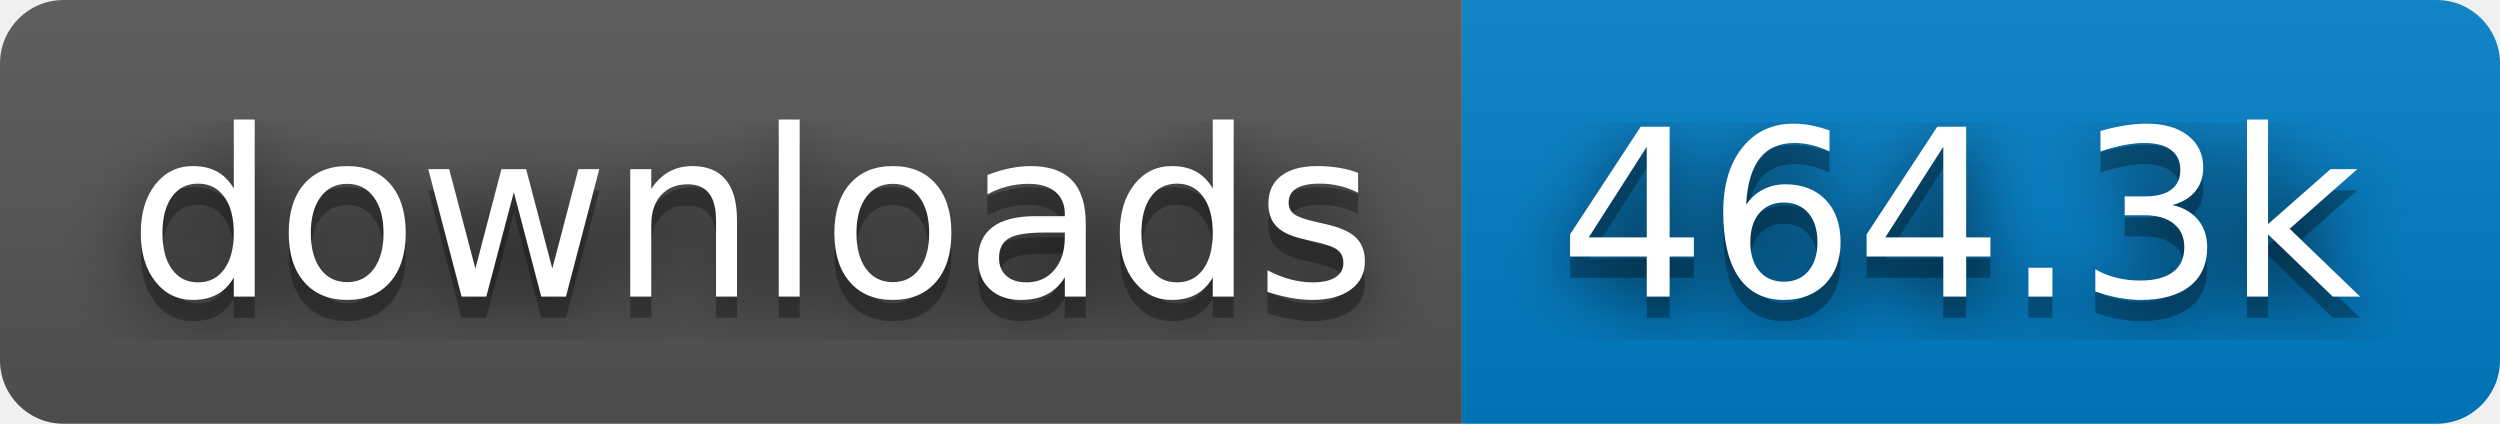
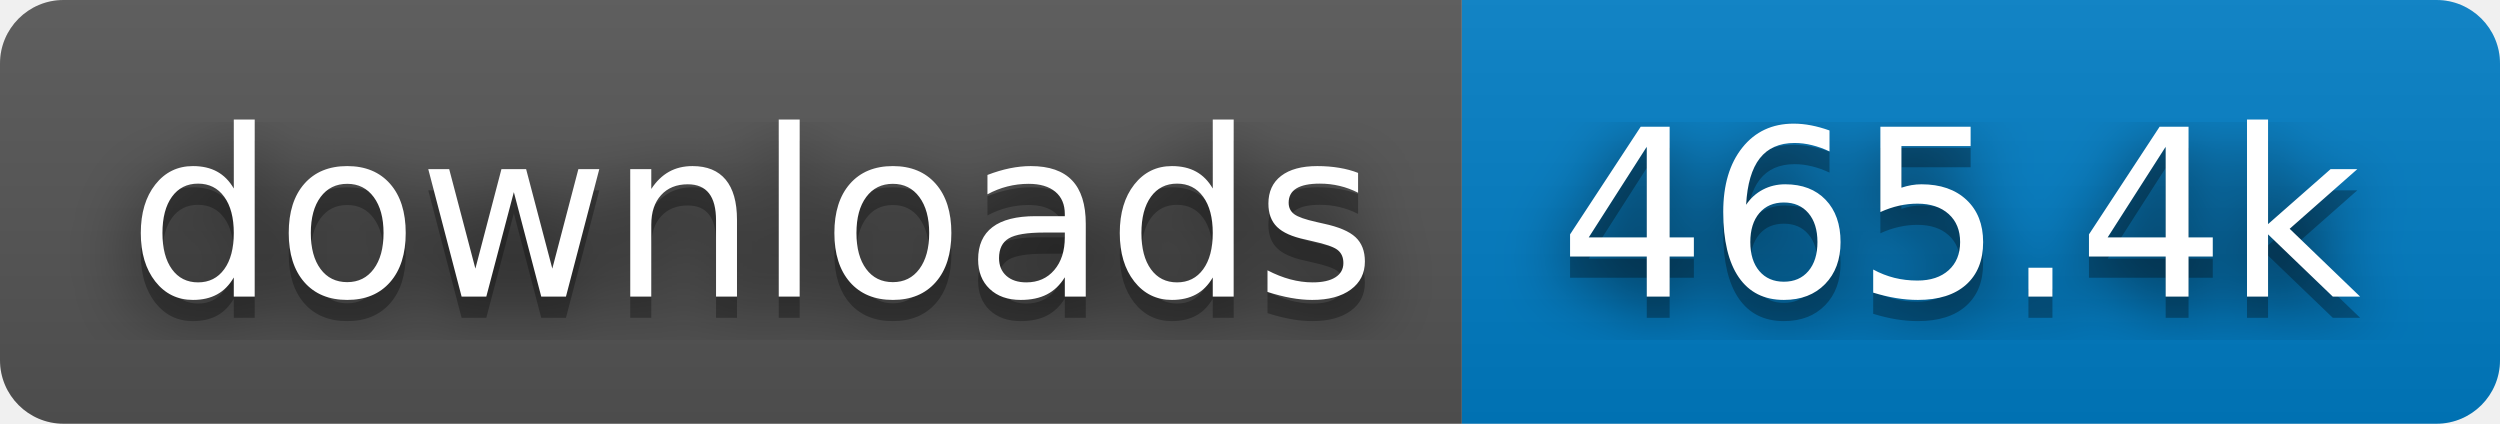
- <svg xmlns="http://www.w3.org/2000/svg" width="118" height="20" role="img" aria-label="downloads: 464.3k">
+ <svg xmlns="http://www.w3.org/2000/svg" width="118" height="20" role="img" aria-label="downloads: 465.4k">
  <filter id="blur">
    <feGaussianBlur stdDeviation="16" />
  </filter>
  <linearGradient id="s" x2="0" y2="100%">
    <stop offset="0" stop-color="#bbb" stop-opacity=".1" />
    <stop offset="1" stop-opacity=".1" />
  </linearGradient>
  <clipPath id="r">
    <rect width="118" height="20" rx="3" />
  </clipPath>
  <g clip-path="url(#r)">
    <rect width="69" height="20" fill="#555" />
    <rect x="69" width="49" height="20" fill="#007ec6" />
    <rect width="118" height="20" fill="url(#s)" />
  </g>
  <g fill="#fff" text-anchor="middle" font-family="Verdana,Geneva,DejaVu Sans,sans-serif" text-rendering="geometricPrecision" font-size="110">
    <g transform="scale(.1)">
      <g aria-hidden="true" fill="#010101">
        <text x="355" y="150" fill-opacity=".8" filter="url(#blur)" textLength="590">downloads</text>
        <text x="355" y="150" fill-opacity=".3" textLength="590">downloads</text>
      </g>
      <text x="355" y="140" textLength="590">downloads</text>
    </g>
    <g transform="scale(.1)">
      <g aria-hidden="true" fill="#010101">
-         <text x="925" y="150" fill-opacity=".8" filter="url(#blur)" textLength="390">464.3k</text>
-         <text x="925" y="150" fill-opacity=".3" textLength="390">464.3k</text>
+         <text x="925" y="150" fill-opacity=".8" filter="url(#blur)" textLength="390">465.4k</text>
+         <text x="925" y="150" fill-opacity=".3" textLength="390">465.4k</text>
      </g>
-       <text x="925" y="140" textLength="390">464.3k</text>
+       <text x="925" y="140" textLength="390">465.4k</text>
    </g>
  </g>
</svg>
